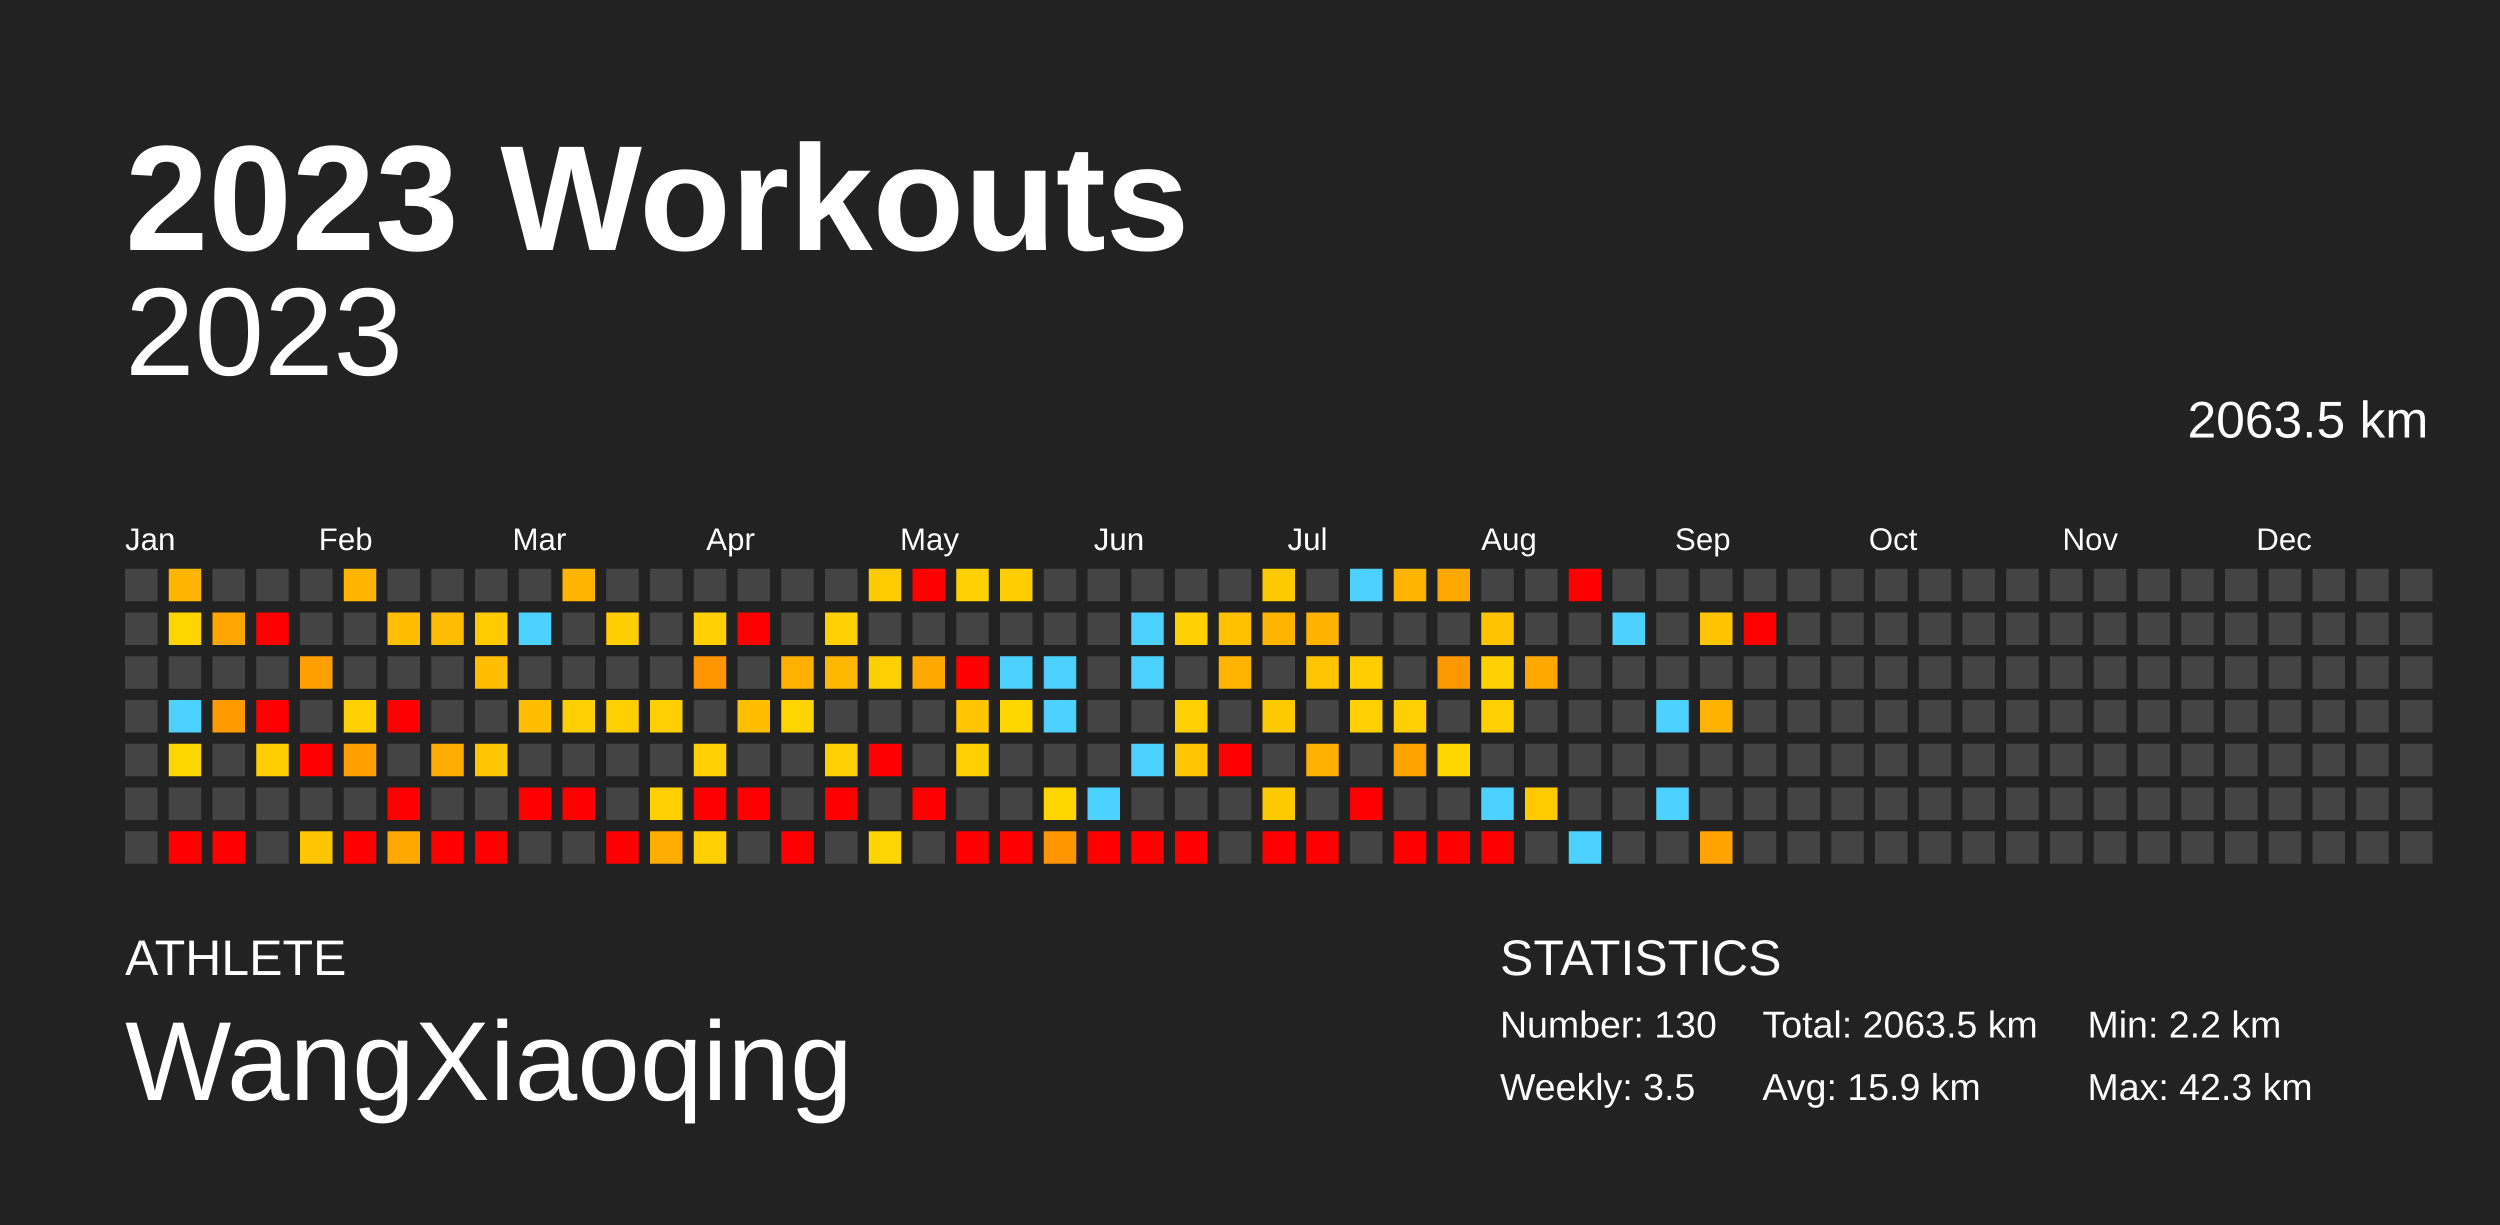
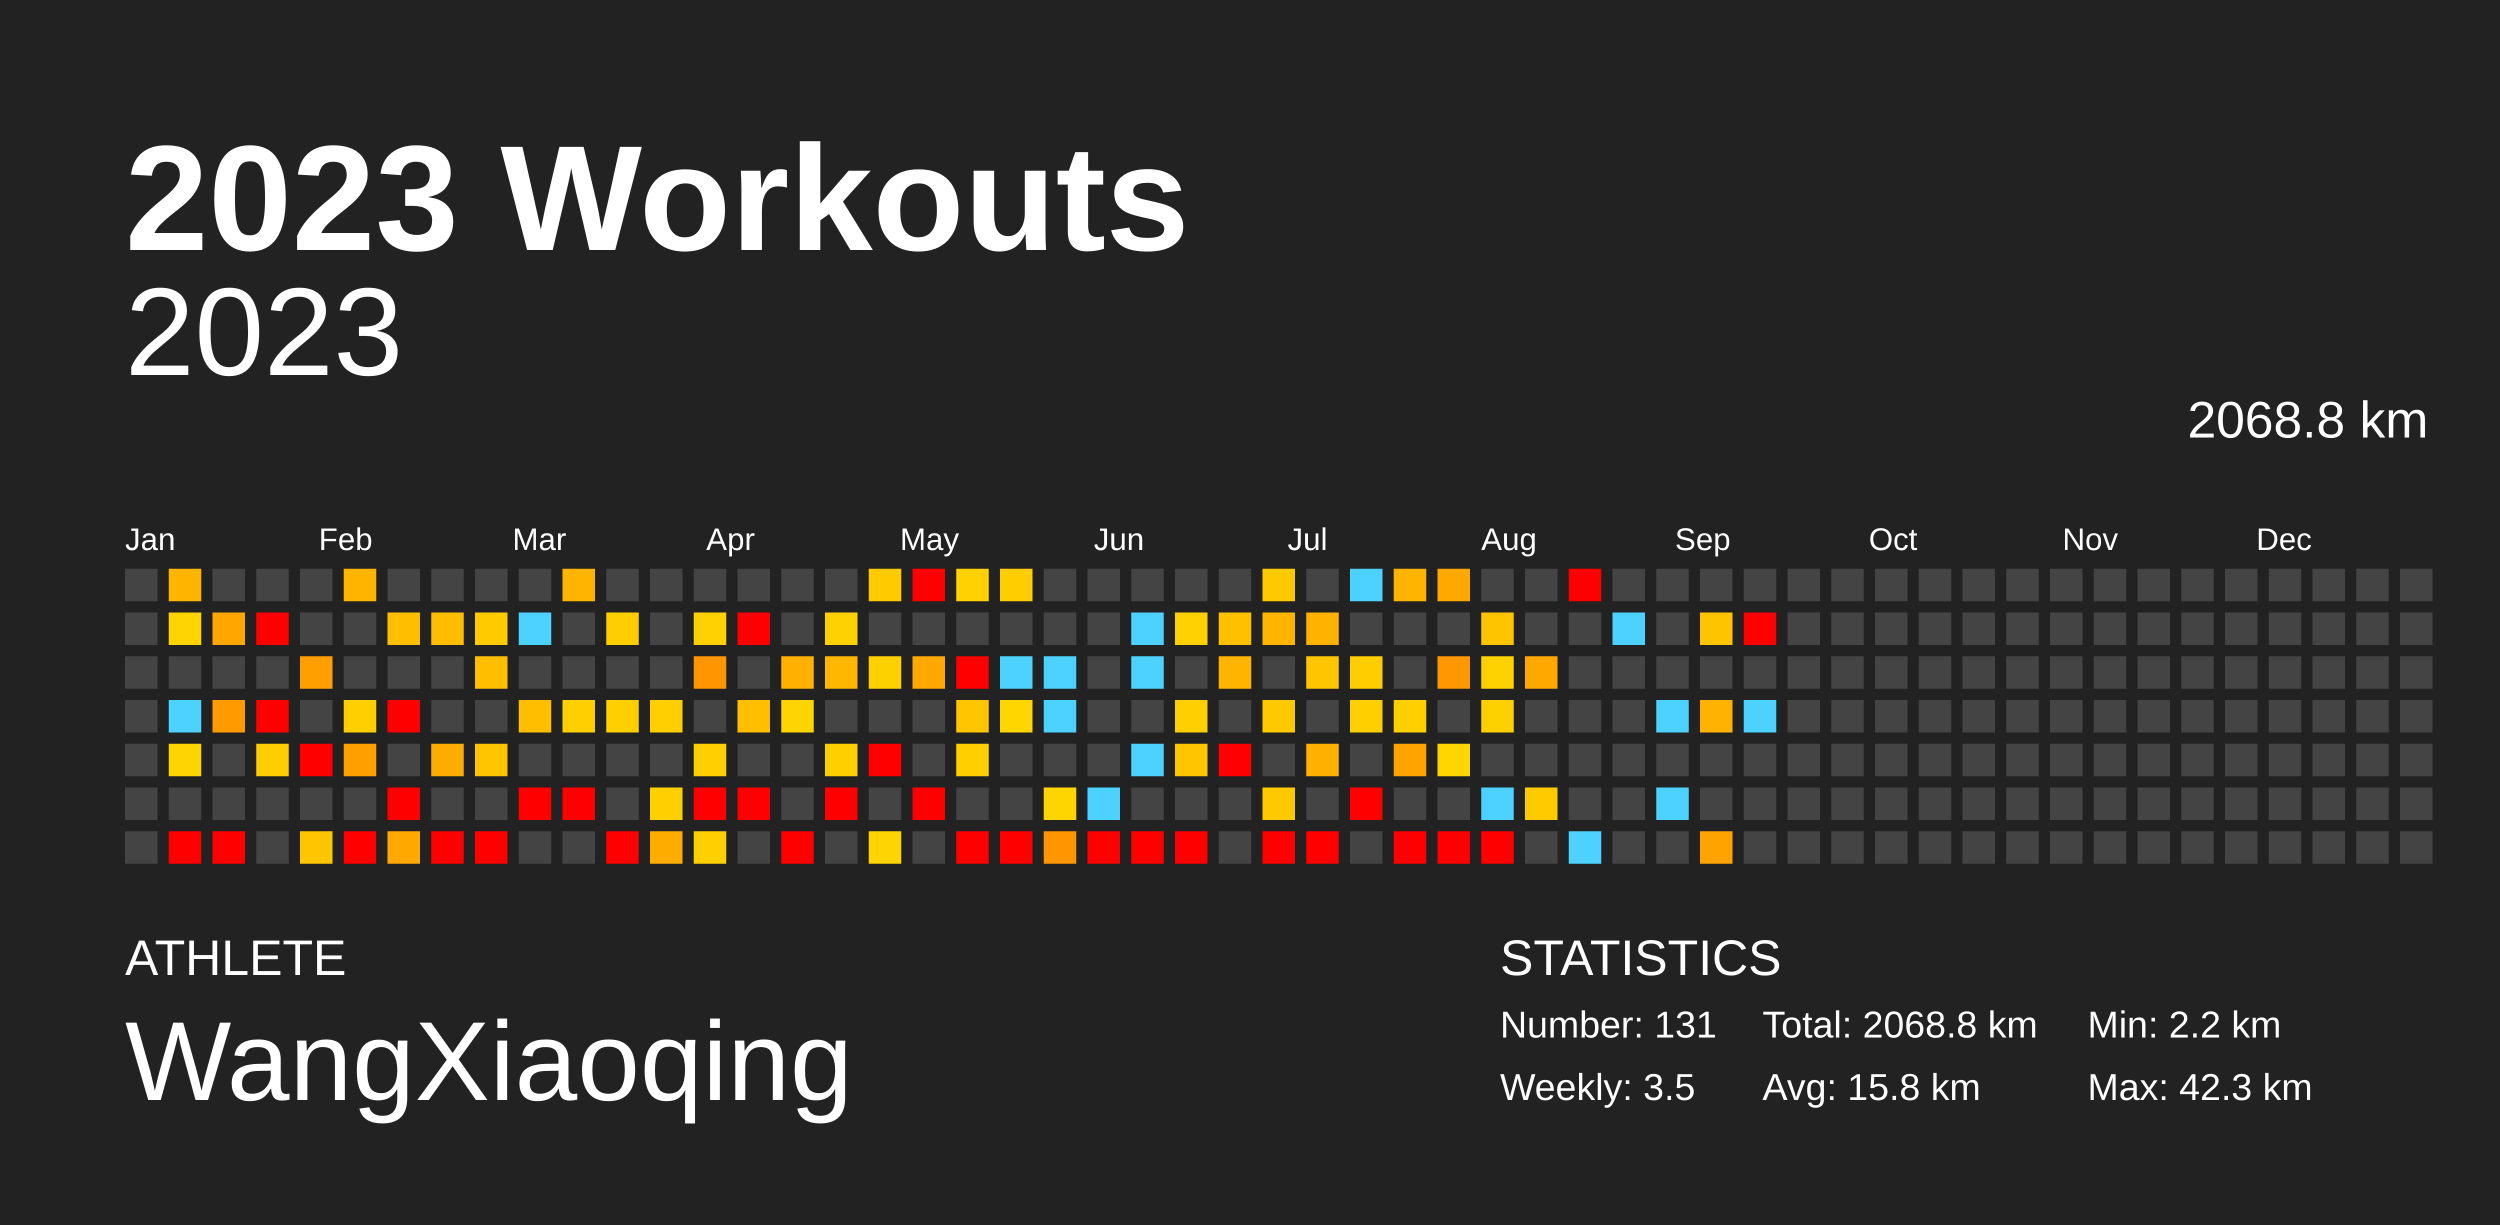
<svg xmlns="http://www.w3.org/2000/svg" baseProfile="full" height="98mm" version="1.1" viewBox="0,0,200,98" width="200mm">
  <defs />
  <rect fill="#222222" height="98" width="200" x="0" y="0" />
  <text fill="#FFFFFF" style="font-size:12px; font-family:Arial; font-weight:bold;" x="10" y="20">2023 Workouts</text>
  <text fill="#FFFFFF" style="font-size:4px; font-family:Arial" x="10" y="78">ATHLETE</text>
  <text fill="#FFFFFF" style="font-size:9px; font-family:Arial" x="10" y="88">WangXiaoqing</text>
  <text fill="#FFFFFF" style="font-size:4px; font-family:Arial" x="120" y="78">STATISTICS</text>
-   <text fill="#FFFFFF" style="font-size:3px; font-family:Arial" x="120" y="83">Number: 130</text>
+   <text fill="#FFFFFF" style="font-size:3px; font-family:Arial" x="120" y="83">Number: 131</text>
  <text fill="#FFFFFF" style="font-size:3px; font-family:Arial" x="120" y="88">Weekly: 3.5</text>
-   <text fill="#FFFFFF" style="font-size:3px; font-family:Arial" x="141" y="83">Total: 2063.5 km</text>
-   <text fill="#FFFFFF" style="font-size:3px; font-family:Arial" x="141" y="88">Avg: 15.9 km</text>
+   <text fill="#FFFFFF" style="font-size:3px; font-family:Arial" x="141" y="83">Total: 2068.8 km</text>
+   <text fill="#FFFFFF" style="font-size:3px; font-family:Arial" x="141" y="88">Avg: 15.8 km</text>
  <text fill="#FFFFFF" style="font-size:3px; font-family:Arial" x="167" y="83">Min: 2.2 km</text>
  <text fill="#FFFFFF" style="font-size:3px; font-family:Arial" x="167" y="88">Max: 42.3 km</text>
  <text alignment-baseline="hanging" fill="#FFFFFF" style="font-size:10.0px; font-family:Arial;" x="10" y="30">2023</text>
-   <text alignment-baseline="hanging" fill="#FFFFFF" style="font-size:4.125px; font-family:Arial;" x="175" y="35">2063.5 km</text>
+   <text alignment-baseline="hanging" fill="#FFFFFF" style="font-size:4.125px; font-family:Arial;" x="175" y="35">2068.8 km</text>
  <text fill="#FFFFFF" style="font-size:2.5px; font-family:Arial" x="10.0" y="44">Jan</text>
  <text fill="#FFFFFF" style="font-size:2.5px; font-family:Arial" x="25.5" y="44">Feb</text>
  <text fill="#FFFFFF" style="font-size:2.5px; font-family:Arial" x="41.0" y="44">Mar</text>
  <text fill="#FFFFFF" style="font-size:2.5px; font-family:Arial" x="56.5" y="44">Apr</text>
  <text fill="#FFFFFF" style="font-size:2.5px; font-family:Arial" x="72.0" y="44">May</text>
  <text fill="#FFFFFF" style="font-size:2.5px; font-family:Arial" x="87.5" y="44">Jun</text>
  <text fill="#FFFFFF" style="font-size:2.5px; font-family:Arial" x="103.0" y="44">Jul</text>
  <text fill="#FFFFFF" style="font-size:2.5px; font-family:Arial" x="118.5" y="44">Aug</text>
  <text fill="#FFFFFF" style="font-size:2.5px; font-family:Arial" x="134.0" y="44">Sep</text>
  <text fill="#FFFFFF" style="font-size:2.5px; font-family:Arial" x="149.5" y="44">Oct</text>
  <text fill="#FFFFFF" style="font-size:2.5px; font-family:Arial" x="165.0" y="44">Nov</text>
  <text fill="#FFFFFF" style="font-size:2.5px; font-family:Arial" x="180.5" y="44">Dec</text>
  <rect fill="#444444" height="2.6" width="2.6" x="10.0" y="45.5" />
  <rect fill="#444444" height="2.6" width="2.6" x="10.0" y="49.0" />
  <rect fill="#444444" height="2.6" width="2.6" x="10.0" y="52.5" />
  <rect fill="#444444" height="2.6" width="2.6" x="10.0" y="56.0" />
  <rect fill="#444444" height="2.6" width="2.6" x="10.0" y="59.5" />
  <rect fill="#444444" height="2.6" width="2.6" x="10.0" y="63.0" />
  <rect fill="#444444" height="2.6" width="2.6" x="10.0" y="66.5" />
  <rect fill="#ffb500" height="2.6" width="2.6" x="13.5" y="45.5" />
  <rect fill="#ffd400" height="2.6" width="2.6" x="13.5" y="49.0" />
  <rect fill="#444444" height="2.6" width="2.6" x="13.5" y="52.5" />
  <rect fill="#4dd2ff" height="2.6" width="2.6" x="13.5" y="56.0" />
  <rect fill="#ffd500" height="2.6" width="2.6" x="13.5" y="59.5" />
  <rect fill="#444444" height="2.6" width="2.6" x="13.5" y="63.0" />
  <rect fill="red" height="2.6" width="2.6" x="13.5" y="66.5" />
  <rect fill="#444444" height="2.6" width="2.6" x="17.0" y="45.5" />
  <rect fill="#ffa700" height="2.6" width="2.6" x="17.0" y="49.0" />
  <rect fill="#444444" height="2.6" width="2.6" x="17.0" y="52.5" />
  <rect fill="#ff9b00" height="2.6" width="2.6" x="17.0" y="56.0" />
  <rect fill="#444444" height="2.6" width="2.6" x="17.0" y="59.5" />
  <rect fill="#444444" height="2.6" width="2.6" x="17.0" y="63.0" />
  <rect fill="red" height="2.6" width="2.6" x="17.0" y="66.5" />
  <rect fill="#444444" height="2.6" width="2.6" x="20.5" y="45.5" />
  <rect fill="red" height="2.6" width="2.6" x="20.5" y="49.0" />
  <rect fill="#444444" height="2.6" width="2.6" x="20.5" y="52.5" />
  <rect fill="red" height="2.6" width="2.6" x="20.5" y="56.0" />
  <rect fill="#ffce00" height="2.6" width="2.6" x="20.5" y="59.5" />
  <rect fill="#444444" height="2.6" width="2.6" x="20.5" y="63.0" />
  <rect fill="#444444" height="2.6" width="2.6" x="20.5" y="66.5" />
  <rect fill="#444444" height="2.6" width="2.6" x="24.0" y="45.5" />
  <rect fill="#444444" height="2.6" width="2.6" x="24.0" y="49.0" />
  <rect fill="#ff9f00" height="2.6" width="2.6" x="24.0" y="52.5" />
  <rect fill="#444444" height="2.6" width="2.6" x="24.0" y="56.0" />
  <rect fill="red" height="2.6" width="2.6" x="24.0" y="59.5" />
  <rect fill="#444444" height="2.6" width="2.6" x="24.0" y="63.0" />
  <rect fill="#ffc600" height="2.6" width="2.6" x="24.0" y="66.5" />
  <rect fill="#ffb500" height="2.6" width="2.6" x="27.5" y="45.5" />
  <rect fill="#444444" height="2.6" width="2.6" x="27.5" y="49.0" />
  <rect fill="#444444" height="2.6" width="2.6" x="27.5" y="52.5" />
  <rect fill="#ffd000" height="2.6" width="2.6" x="27.5" y="56.0" />
  <rect fill="#ff9f00" height="2.6" width="2.6" x="27.5" y="59.5" />
  <rect fill="#444444" height="2.6" width="2.6" x="27.5" y="63.0" />
  <rect fill="red" height="2.6" width="2.6" x="27.5" y="66.5" />
  <rect fill="#444444" height="2.6" width="2.6" x="31.0" y="45.5" />
  <rect fill="#ffbf00" height="2.6" width="2.6" x="31.0" y="49.0" />
  <rect fill="#444444" height="2.6" width="2.6" x="31.0" y="52.5" />
  <rect fill="red" height="2.6" width="2.6" x="31.0" y="56.0" />
  <rect fill="#444444" height="2.6" width="2.6" x="31.0" y="59.5" />
  <rect fill="red" height="2.6" width="2.6" x="31.0" y="63.0" />
  <rect fill="#ffa800" height="2.6" width="2.6" x="31.0" y="66.5" />
  <rect fill="#444444" height="2.6" width="2.6" x="34.5" y="45.5" />
  <rect fill="#ffbd00" height="2.6" width="2.6" x="34.5" y="49.0" />
  <rect fill="#444444" height="2.6" width="2.6" x="34.5" y="52.5" />
  <rect fill="#444444" height="2.6" width="2.6" x="34.5" y="56.0" />
  <rect fill="#ffac00" height="2.6" width="2.6" x="34.5" y="59.5" />
  <rect fill="#444444" height="2.6" width="2.6" x="34.5" y="63.0" />
  <rect fill="red" height="2.6" width="2.6" x="34.5" y="66.5" />
  <rect fill="#444444" height="2.6" width="2.6" x="38.0" y="45.5" />
  <rect fill="#ffca00" height="2.6" width="2.6" x="38.0" y="49.0" />
  <rect fill="#ffbf00" height="2.6" width="2.6" x="38.0" y="52.5" />
  <rect fill="#444444" height="2.6" width="2.6" x="38.0" y="56.0" />
  <rect fill="#ffc600" height="2.6" width="2.6" x="38.0" y="59.5" />
  <rect fill="#444444" height="2.6" width="2.6" x="38.0" y="63.0" />
  <rect fill="red" height="2.6" width="2.6" x="38.0" y="66.5" />
  <rect fill="#444444" height="2.6" width="2.6" x="41.5" y="45.5" />
  <rect fill="#4dd2ff" height="2.6" width="2.6" x="41.5" y="49.0" />
  <rect fill="#444444" height="2.6" width="2.6" x="41.5" y="52.5" />
  <rect fill="#ffbf00" height="2.6" width="2.6" x="41.5" y="56.0" />
  <rect fill="#444444" height="2.6" width="2.6" x="41.5" y="59.5" />
  <rect fill="red" height="2.6" width="2.6" x="41.5" y="63.0" />
  <rect fill="#444444" height="2.6" width="2.6" x="41.5" y="66.5" />
  <rect fill="#ffb500" height="2.6" width="2.6" x="45.0" y="45.5" />
  <rect fill="#444444" height="2.6" width="2.6" x="45.0" y="49.0" />
  <rect fill="#444444" height="2.6" width="2.6" x="45.0" y="52.5" />
  <rect fill="#ffcf00" height="2.6" width="2.6" x="45.0" y="56.0" />
  <rect fill="#444444" height="2.6" width="2.6" x="45.0" y="59.5" />
  <rect fill="red" height="2.6" width="2.6" x="45.0" y="63.0" />
  <rect fill="#444444" height="2.6" width="2.6" x="45.0" y="66.5" />
  <rect fill="#444444" height="2.6" width="2.6" x="48.5" y="45.5" />
  <rect fill="#ffce00" height="2.6" width="2.6" x="48.5" y="49.0" />
  <rect fill="#444444" height="2.6" width="2.6" x="48.5" y="52.5" />
  <rect fill="#ffcf00" height="2.6" width="2.6" x="48.5" y="56.0" />
  <rect fill="#444444" height="2.6" width="2.6" x="48.5" y="59.5" />
  <rect fill="#444444" height="2.6" width="2.6" x="48.5" y="63.0" />
  <rect fill="red" height="2.6" width="2.6" x="48.5" y="66.5" />
  <rect fill="#444444" height="2.6" width="2.6" x="52.0" y="45.5" />
  <rect fill="#444444" height="2.6" width="2.6" x="52.0" y="49.0" />
  <rect fill="#444444" height="2.6" width="2.6" x="52.0" y="52.5" />
  <rect fill="#ffcf00" height="2.6" width="2.6" x="52.0" y="56.0" />
  <rect fill="#444444" height="2.6" width="2.6" x="52.0" y="59.5" />
  <rect fill="#ffd000" height="2.6" width="2.6" x="52.0" y="63.0" />
  <rect fill="#ffac00" height="2.6" width="2.6" x="52.0" y="66.5" />
  <rect fill="#444444" height="2.6" width="2.6" x="55.5" y="45.5" />
  <rect fill="#ffd100" height="2.6" width="2.6" x="55.5" y="49.0" />
  <rect fill="#ff9500" height="2.6" width="2.6" x="55.5" y="52.5" />
  <rect fill="#444444" height="2.6" width="2.6" x="55.5" y="56.0" />
  <rect fill="#ffd000" height="2.6" width="2.6" x="55.5" y="59.5" />
  <rect fill="red" height="2.6" width="2.6" x="55.5" y="63.0" />
  <rect fill="#ffd000" height="2.6" width="2.6" x="55.5" y="66.5" />
  <rect fill="#444444" height="2.6" width="2.6" x="59.0" y="45.5" />
  <rect fill="red" height="2.6" width="2.6" x="59.0" y="49.0" />
  <rect fill="#444444" height="2.6" width="2.6" x="59.0" y="52.5" />
  <rect fill="#ffbe00" height="2.6" width="2.6" x="59.0" y="56.0" />
  <rect fill="#444444" height="2.6" width="2.6" x="59.0" y="59.5" />
  <rect fill="red" height="2.6" width="2.6" x="59.0" y="63.0" />
  <rect fill="#444444" height="2.6" width="2.6" x="59.0" y="66.5" />
  <rect fill="#444444" height="2.6" width="2.6" x="62.5" y="45.5" />
  <rect fill="#444444" height="2.6" width="2.6" x="62.5" y="49.0" />
  <rect fill="#ffb000" height="2.6" width="2.6" x="62.5" y="52.5" />
  <rect fill="#ffd400" height="2.6" width="2.6" x="62.5" y="56.0" />
  <rect fill="#444444" height="2.6" width="2.6" x="62.5" y="59.5" />
  <rect fill="#444444" height="2.6" width="2.6" x="62.5" y="63.0" />
  <rect fill="red" height="2.6" width="2.6" x="62.5" y="66.5" />
  <rect fill="#444444" height="2.6" width="2.6" x="66.0" y="45.5" />
  <rect fill="#ffd100" height="2.6" width="2.6" x="66.0" y="49.0" />
  <rect fill="#ffb700" height="2.6" width="2.6" x="66.0" y="52.5" />
  <rect fill="#444444" height="2.6" width="2.6" x="66.0" y="56.0" />
  <rect fill="#ffd000" height="2.6" width="2.6" x="66.0" y="59.5" />
  <rect fill="red" height="2.6" width="2.6" x="66.0" y="63.0" />
  <rect fill="#444444" height="2.6" width="2.6" x="66.0" y="66.5" />
  <rect fill="#ffcb00" height="2.6" width="2.6" x="69.5" y="45.5" />
  <rect fill="#444444" height="2.6" width="2.6" x="69.5" y="49.0" />
  <rect fill="#ffd000" height="2.6" width="2.6" x="69.5" y="52.5" />
  <rect fill="#444444" height="2.6" width="2.6" x="69.5" y="56.0" />
  <rect fill="red" height="2.6" width="2.6" x="69.5" y="59.5" />
  <rect fill="#444444" height="2.6" width="2.6" x="69.5" y="63.0" />
  <rect fill="#ffd400" height="2.6" width="2.6" x="69.5" y="66.5" />
  <rect fill="red" height="2.6" width="2.6" x="73.0" y="45.5" />
  <rect fill="#444444" height="2.6" width="2.6" x="73.0" y="49.0" />
  <rect fill="#ffa900" height="2.6" width="2.6" x="73.0" y="52.5" />
  <rect fill="#444444" height="2.6" width="2.6" x="73.0" y="56.0" />
  <rect fill="#444444" height="2.6" width="2.6" x="73.0" y="59.5" />
  <rect fill="red" height="2.6" width="2.6" x="73.0" y="63.0" />
  <rect fill="#444444" height="2.6" width="2.6" x="73.0" y="66.5" />
  <rect fill="#ffd100" height="2.6" width="2.6" x="76.5" y="45.5" />
  <rect fill="#444444" height="2.6" width="2.6" x="76.5" y="49.0" />
  <rect fill="red" height="2.6" width="2.6" x="76.5" y="52.5" />
  <rect fill="#ffc600" height="2.6" width="2.6" x="76.5" y="56.0" />
  <rect fill="#ffd000" height="2.6" width="2.6" x="76.5" y="59.5" />
  <rect fill="#444444" height="2.6" width="2.6" x="76.5" y="63.0" />
  <rect fill="red" height="2.6" width="2.6" x="76.5" y="66.5" />
  <rect fill="#ffcd00" height="2.6" width="2.6" x="80.0" y="45.5" />
  <rect fill="#444444" height="2.6" width="2.6" x="80.0" y="49.0" />
  <rect fill="#4dd2ff" height="2.6" width="2.6" x="80.0" y="52.5" />
  <rect fill="#ffd600" height="2.6" width="2.6" x="80.0" y="56.0" />
  <rect fill="#444444" height="2.6" width="2.6" x="80.0" y="59.5" />
  <rect fill="#444444" height="2.6" width="2.6" x="80.0" y="63.0" />
  <rect fill="red" height="2.6" width="2.6" x="80.0" y="66.5" />
  <rect fill="#444444" height="2.6" width="2.6" x="83.5" y="45.5" />
  <rect fill="#444444" height="2.6" width="2.6" x="83.5" y="49.0" />
  <rect fill="#4dd2ff" height="2.6" width="2.6" x="83.5" y="52.5" />
  <rect fill="#4dd2ff" height="2.6" width="2.6" x="83.5" y="56.0" />
  <rect fill="#444444" height="2.6" width="2.6" x="83.5" y="59.5" />
  <rect fill="#ffd500" height="2.6" width="2.6" x="83.5" y="63.0" />
  <rect fill="#ff9500" height="2.6" width="2.6" x="83.5" y="66.5" />
  <rect fill="#444444" height="2.6" width="2.6" x="87.0" y="45.5" />
  <rect fill="#444444" height="2.6" width="2.6" x="87.0" y="49.0" />
  <rect fill="#444444" height="2.6" width="2.6" x="87.0" y="52.5" />
  <rect fill="#444444" height="2.6" width="2.6" x="87.0" y="56.0" />
  <rect fill="#444444" height="2.6" width="2.6" x="87.0" y="59.5" />
  <rect fill="#4dd2ff" height="2.6" width="2.6" x="87.0" y="63.0" />
  <rect fill="red" height="2.6" width="2.6" x="87.0" y="66.5" />
  <rect fill="#444444" height="2.6" width="2.6" x="90.5" y="45.5" />
  <rect fill="#4dd2ff" height="2.6" width="2.6" x="90.5" y="49.0" />
  <rect fill="#4dd2ff" height="2.6" width="2.6" x="90.5" y="52.5" />
  <rect fill="#444444" height="2.6" width="2.6" x="90.5" y="56.0" />
  <rect fill="#4dd2ff" height="2.6" width="2.6" x="90.5" y="59.5" />
  <rect fill="#444444" height="2.6" width="2.6" x="90.5" y="63.0" />
  <rect fill="red" height="2.6" width="2.6" x="90.5" y="66.5" />
  <rect fill="#444444" height="2.6" width="2.6" x="94.0" y="45.5" />
  <rect fill="#ffd100" height="2.6" width="2.6" x="94.0" y="49.0" />
  <rect fill="#444444" height="2.6" width="2.6" x="94.0" y="52.5" />
  <rect fill="#ffd000" height="2.6" width="2.6" x="94.0" y="56.0" />
  <rect fill="#ffc600" height="2.6" width="2.6" x="94.0" y="59.5" />
  <rect fill="#444444" height="2.6" width="2.6" x="94.0" y="63.0" />
  <rect fill="red" height="2.6" width="2.6" x="94.0" y="66.5" />
  <rect fill="#444444" height="2.6" width="2.6" x="97.5" y="45.5" />
  <rect fill="#ffc000" height="2.6" width="2.6" x="97.5" y="49.0" />
  <rect fill="#ffb500" height="2.6" width="2.6" x="97.5" y="52.5" />
  <rect fill="#444444" height="2.6" width="2.6" x="97.5" y="56.0" />
  <rect fill="red" height="2.6" width="2.6" x="97.5" y="59.5" />
  <rect fill="#444444" height="2.6" width="2.6" x="97.5" y="63.0" />
  <rect fill="#444444" height="2.6" width="2.6" x="97.5" y="66.5" />
  <rect fill="#ffc900" height="2.6" width="2.6" x="101.0" y="45.5" />
  <rect fill="#ffb500" height="2.6" width="2.6" x="101.0" y="49.0" />
  <rect fill="#444444" height="2.6" width="2.6" x="101.0" y="52.5" />
  <rect fill="#ffc900" height="2.6" width="2.6" x="101.0" y="56.0" />
  <rect fill="#444444" height="2.6" width="2.6" x="101.0" y="59.5" />
  <rect fill="#ffc900" height="2.6" width="2.6" x="101.0" y="63.0" />
  <rect fill="red" height="2.6" width="2.6" x="101.0" y="66.5" />
  <rect fill="#444444" height="2.6" width="2.6" x="104.5" y="45.5" />
  <rect fill="#ffb300" height="2.6" width="2.6" x="104.5" y="49.0" />
  <rect fill="#ffc600" height="2.6" width="2.6" x="104.5" y="52.5" />
  <rect fill="#444444" height="2.6" width="2.6" x="104.5" y="56.0" />
  <rect fill="#ffb000" height="2.6" width="2.6" x="104.5" y="59.5" />
  <rect fill="#444444" height="2.6" width="2.6" x="104.5" y="63.0" />
  <rect fill="red" height="2.6" width="2.6" x="104.5" y="66.5" />
  <rect fill="#4dd2ff" height="2.6" width="2.6" x="108.0" y="45.5" />
  <rect fill="#444444" height="2.6" width="2.6" x="108.0" y="49.0" />
  <rect fill="#ffcd00" height="2.6" width="2.6" x="108.0" y="52.5" />
  <rect fill="#ffd000" height="2.6" width="2.6" x="108.0" y="56.0" />
  <rect fill="#444444" height="2.6" width="2.6" x="108.0" y="59.5" />
  <rect fill="red" height="2.6" width="2.6" x="108.0" y="63.0" />
  <rect fill="#444444" height="2.6" width="2.6" x="108.0" y="66.5" />
  <rect fill="#ffb500" height="2.6" width="2.6" x="111.5" y="45.5" />
  <rect fill="#444444" height="2.6" width="2.6" x="111.5" y="49.0" />
  <rect fill="#444444" height="2.6" width="2.6" x="111.5" y="52.5" />
  <rect fill="#ffcf00" height="2.6" width="2.6" x="111.5" y="56.0" />
  <rect fill="#ffa300" height="2.6" width="2.6" x="111.5" y="59.5" />
  <rect fill="#444444" height="2.6" width="2.6" x="111.5" y="63.0" />
  <rect fill="red" height="2.6" width="2.6" x="111.5" y="66.5" />
  <rect fill="#ffa900" height="2.6" width="2.6" x="115.0" y="45.5" />
  <rect fill="#444444" height="2.6" width="2.6" x="115.0" y="49.0" />
  <rect fill="#ff9800" height="2.6" width="2.6" x="115.0" y="52.5" />
  <rect fill="#444444" height="2.6" width="2.6" x="115.0" y="56.0" />
  <rect fill="#ffd600" height="2.6" width="2.6" x="115.0" y="59.5" />
  <rect fill="#444444" height="2.6" width="2.6" x="115.0" y="63.0" />
  <rect fill="red" height="2.6" width="2.6" x="115.0" y="66.5" />
  <rect fill="#444444" height="2.6" width="2.6" x="118.5" y="45.5" />
  <rect fill="#ffc400" height="2.6" width="2.6" x="118.5" y="49.0" />
  <rect fill="#ffd100" height="2.6" width="2.6" x="118.5" y="52.5" />
  <rect fill="#ffd000" height="2.6" width="2.6" x="118.5" y="56.0" />
  <rect fill="#444444" height="2.6" width="2.6" x="118.5" y="59.5" />
  <rect fill="#4dd2ff" height="2.6" width="2.6" x="118.5" y="63.0" />
  <rect fill="red" height="2.6" width="2.6" x="118.5" y="66.5" />
  <rect fill="#444444" height="2.6" width="2.6" x="122.0" y="45.5" />
  <rect fill="#444444" height="2.6" width="2.6" x="122.0" y="49.0" />
  <rect fill="#ffa800" height="2.6" width="2.6" x="122.0" y="52.5" />
  <rect fill="#444444" height="2.6" width="2.6" x="122.0" y="56.0" />
  <rect fill="#444444" height="2.6" width="2.6" x="122.0" y="59.5" />
  <rect fill="#ffca00" height="2.6" width="2.6" x="122.0" y="63.0" />
  <rect fill="#444444" height="2.6" width="2.6" x="122.0" y="66.5" />
  <rect fill="red" height="2.6" width="2.6" x="125.5" y="45.5" />
  <rect fill="#444444" height="2.6" width="2.6" x="125.5" y="49.0" />
  <rect fill="#444444" height="2.6" width="2.6" x="125.5" y="52.5" />
  <rect fill="#444444" height="2.6" width="2.6" x="125.5" y="56.0" />
  <rect fill="#444444" height="2.6" width="2.6" x="125.5" y="59.5" />
  <rect fill="#444444" height="2.6" width="2.6" x="125.5" y="63.0" />
  <rect fill="#4dd2ff" height="2.6" width="2.6" x="125.5" y="66.5" />
  <rect fill="#444444" height="2.6" width="2.6" x="129.0" y="45.5" />
  <rect fill="#4dd2ff" height="2.6" width="2.6" x="129.0" y="49.0" />
  <rect fill="#444444" height="2.6" width="2.6" x="129.0" y="52.5" />
  <rect fill="#444444" height="2.6" width="2.6" x="129.0" y="56.0" />
  <rect fill="#444444" height="2.6" width="2.6" x="129.0" y="59.5" />
  <rect fill="#444444" height="2.6" width="2.6" x="129.0" y="63.0" />
  <rect fill="#444444" height="2.6" width="2.6" x="129.0" y="66.5" />
  <rect fill="#444444" height="2.6" width="2.6" x="132.5" y="45.5" />
  <rect fill="#444444" height="2.6" width="2.6" x="132.5" y="49.0" />
  <rect fill="#444444" height="2.6" width="2.6" x="132.5" y="52.5" />
  <rect fill="#4dd2ff" height="2.6" width="2.6" x="132.5" y="56.0" />
  <rect fill="#444444" height="2.6" width="2.6" x="132.5" y="59.5" />
  <rect fill="#4dd2ff" height="2.6" width="2.6" x="132.5" y="63.0" />
  <rect fill="#444444" height="2.6" width="2.6" x="132.5" y="66.5" />
  <rect fill="#444444" height="2.6" width="2.6" x="136.0" y="45.5" />
  <rect fill="#ffc400" height="2.6" width="2.6" x="136.0" y="49.0" />
  <rect fill="#444444" height="2.6" width="2.6" x="136.0" y="52.5" />
  <rect fill="#ffb300" height="2.6" width="2.6" x="136.0" y="56.0" />
  <rect fill="#444444" height="2.6" width="2.6" x="136.0" y="59.5" />
  <rect fill="#444444" height="2.6" width="2.6" x="136.0" y="63.0" />
  <rect fill="#ffa300" height="2.6" width="2.6" x="136.0" y="66.5" />
  <rect fill="#444444" height="2.6" width="2.6" x="139.5" y="45.5" />
  <rect fill="red" height="2.6" width="2.6" x="139.5" y="49.0" />
  <rect fill="#444444" height="2.6" width="2.6" x="139.5" y="52.5" />
-   <rect fill="#444444" height="2.6" width="2.6" x="139.5" y="56.0" />
+   <rect fill="#4dd2ff" height="2.6" width="2.6" x="139.5" y="56.0" />
  <rect fill="#444444" height="2.6" width="2.6" x="139.5" y="59.5" />
  <rect fill="#444444" height="2.6" width="2.6" x="139.5" y="63.0" />
  <rect fill="#444444" height="2.6" width="2.6" x="139.5" y="66.5" />
  <rect fill="#444444" height="2.6" width="2.6" x="143.0" y="45.5" />
  <rect fill="#444444" height="2.6" width="2.6" x="143.0" y="49.0" />
  <rect fill="#444444" height="2.6" width="2.6" x="143.0" y="52.5" />
  <rect fill="#444444" height="2.6" width="2.6" x="143.0" y="56.0" />
  <rect fill="#444444" height="2.6" width="2.6" x="143.0" y="59.5" />
  <rect fill="#444444" height="2.6" width="2.6" x="143.0" y="63.0" />
  <rect fill="#444444" height="2.6" width="2.6" x="143.0" y="66.5" />
  <rect fill="#444444" height="2.6" width="2.6" x="146.5" y="45.5" />
  <rect fill="#444444" height="2.6" width="2.6" x="146.5" y="49.0" />
  <rect fill="#444444" height="2.6" width="2.6" x="146.5" y="52.5" />
  <rect fill="#444444" height="2.6" width="2.6" x="146.5" y="56.0" />
  <rect fill="#444444" height="2.6" width="2.6" x="146.5" y="59.5" />
  <rect fill="#444444" height="2.6" width="2.6" x="146.5" y="63.0" />
  <rect fill="#444444" height="2.6" width="2.6" x="146.5" y="66.5" />
  <rect fill="#444444" height="2.6" width="2.6" x="150.0" y="45.5" />
  <rect fill="#444444" height="2.6" width="2.6" x="150.0" y="49.0" />
  <rect fill="#444444" height="2.6" width="2.6" x="150.0" y="52.5" />
  <rect fill="#444444" height="2.6" width="2.6" x="150.0" y="56.0" />
  <rect fill="#444444" height="2.6" width="2.6" x="150.0" y="59.5" />
  <rect fill="#444444" height="2.6" width="2.6" x="150.0" y="63.0" />
  <rect fill="#444444" height="2.6" width="2.6" x="150.0" y="66.5" />
  <rect fill="#444444" height="2.6" width="2.6" x="153.5" y="45.5" />
  <rect fill="#444444" height="2.6" width="2.6" x="153.5" y="49.0" />
  <rect fill="#444444" height="2.6" width="2.6" x="153.5" y="52.5" />
  <rect fill="#444444" height="2.6" width="2.6" x="153.5" y="56.0" />
  <rect fill="#444444" height="2.6" width="2.6" x="153.5" y="59.5" />
  <rect fill="#444444" height="2.6" width="2.6" x="153.5" y="63.0" />
  <rect fill="#444444" height="2.6" width="2.6" x="153.5" y="66.5" />
  <rect fill="#444444" height="2.6" width="2.6" x="157.0" y="45.5" />
  <rect fill="#444444" height="2.6" width="2.6" x="157.0" y="49.0" />
  <rect fill="#444444" height="2.6" width="2.6" x="157.0" y="52.5" />
  <rect fill="#444444" height="2.6" width="2.6" x="157.0" y="56.0" />
  <rect fill="#444444" height="2.6" width="2.6" x="157.0" y="59.5" />
  <rect fill="#444444" height="2.6" width="2.6" x="157.0" y="63.0" />
  <rect fill="#444444" height="2.6" width="2.6" x="157.0" y="66.5" />
  <rect fill="#444444" height="2.6" width="2.6" x="160.5" y="45.5" />
  <rect fill="#444444" height="2.6" width="2.6" x="160.5" y="49.0" />
  <rect fill="#444444" height="2.6" width="2.6" x="160.5" y="52.5" />
  <rect fill="#444444" height="2.6" width="2.6" x="160.5" y="56.0" />
  <rect fill="#444444" height="2.6" width="2.6" x="160.5" y="59.5" />
  <rect fill="#444444" height="2.6" width="2.6" x="160.5" y="63.0" />
  <rect fill="#444444" height="2.6" width="2.6" x="160.5" y="66.5" />
  <rect fill="#444444" height="2.6" width="2.6" x="164.0" y="45.5" />
  <rect fill="#444444" height="2.6" width="2.6" x="164.0" y="49.0" />
  <rect fill="#444444" height="2.6" width="2.6" x="164.0" y="52.5" />
  <rect fill="#444444" height="2.6" width="2.6" x="164.0" y="56.0" />
  <rect fill="#444444" height="2.6" width="2.6" x="164.0" y="59.5" />
  <rect fill="#444444" height="2.6" width="2.6" x="164.0" y="63.0" />
  <rect fill="#444444" height="2.6" width="2.6" x="164.0" y="66.5" />
  <rect fill="#444444" height="2.6" width="2.6" x="167.5" y="45.5" />
  <rect fill="#444444" height="2.6" width="2.6" x="167.5" y="49.0" />
  <rect fill="#444444" height="2.6" width="2.6" x="167.5" y="52.5" />
  <rect fill="#444444" height="2.6" width="2.6" x="167.5" y="56.0" />
  <rect fill="#444444" height="2.6" width="2.6" x="167.5" y="59.5" />
  <rect fill="#444444" height="2.6" width="2.6" x="167.5" y="63.0" />
  <rect fill="#444444" height="2.6" width="2.6" x="167.5" y="66.5" />
  <rect fill="#444444" height="2.6" width="2.6" x="171.0" y="45.5" />
  <rect fill="#444444" height="2.6" width="2.6" x="171.0" y="49.0" />
  <rect fill="#444444" height="2.6" width="2.6" x="171.0" y="52.5" />
  <rect fill="#444444" height="2.6" width="2.6" x="171.0" y="56.0" />
  <rect fill="#444444" height="2.6" width="2.6" x="171.0" y="59.5" />
  <rect fill="#444444" height="2.6" width="2.6" x="171.0" y="63.0" />
  <rect fill="#444444" height="2.6" width="2.6" x="171.0" y="66.5" />
  <rect fill="#444444" height="2.6" width="2.6" x="174.5" y="45.5" />
  <rect fill="#444444" height="2.6" width="2.6" x="174.5" y="49.0" />
  <rect fill="#444444" height="2.6" width="2.6" x="174.5" y="52.5" />
  <rect fill="#444444" height="2.6" width="2.6" x="174.5" y="56.0" />
  <rect fill="#444444" height="2.6" width="2.6" x="174.5" y="59.5" />
  <rect fill="#444444" height="2.6" width="2.6" x="174.5" y="63.0" />
  <rect fill="#444444" height="2.6" width="2.6" x="174.5" y="66.5" />
  <rect fill="#444444" height="2.6" width="2.6" x="178.0" y="45.5" />
  <rect fill="#444444" height="2.6" width="2.6" x="178.0" y="49.0" />
  <rect fill="#444444" height="2.6" width="2.6" x="178.0" y="52.5" />
  <rect fill="#444444" height="2.6" width="2.6" x="178.0" y="56.0" />
  <rect fill="#444444" height="2.6" width="2.6" x="178.0" y="59.5" />
  <rect fill="#444444" height="2.6" width="2.6" x="178.0" y="63.0" />
  <rect fill="#444444" height="2.6" width="2.6" x="178.0" y="66.5" />
  <rect fill="#444444" height="2.6" width="2.6" x="181.5" y="45.5" />
  <rect fill="#444444" height="2.6" width="2.6" x="181.5" y="49.0" />
  <rect fill="#444444" height="2.6" width="2.6" x="181.5" y="52.5" />
  <rect fill="#444444" height="2.6" width="2.6" x="181.5" y="56.0" />
  <rect fill="#444444" height="2.6" width="2.6" x="181.5" y="59.5" />
  <rect fill="#444444" height="2.6" width="2.6" x="181.5" y="63.0" />
  <rect fill="#444444" height="2.6" width="2.6" x="181.5" y="66.5" />
  <rect fill="#444444" height="2.6" width="2.6" x="185.0" y="45.5" />
  <rect fill="#444444" height="2.6" width="2.6" x="185.0" y="49.0" />
  <rect fill="#444444" height="2.6" width="2.6" x="185.0" y="52.5" />
  <rect fill="#444444" height="2.6" width="2.6" x="185.0" y="56.0" />
  <rect fill="#444444" height="2.6" width="2.6" x="185.0" y="59.5" />
  <rect fill="#444444" height="2.6" width="2.6" x="185.0" y="63.0" />
  <rect fill="#444444" height="2.6" width="2.6" x="185.0" y="66.5" />
  <rect fill="#444444" height="2.6" width="2.6" x="188.5" y="45.5" />
  <rect fill="#444444" height="2.6" width="2.6" x="188.5" y="49.0" />
  <rect fill="#444444" height="2.6" width="2.6" x="188.5" y="52.5" />
  <rect fill="#444444" height="2.6" width="2.6" x="188.5" y="56.0" />
  <rect fill="#444444" height="2.6" width="2.6" x="188.5" y="59.5" />
  <rect fill="#444444" height="2.6" width="2.6" x="188.5" y="63.0" />
  <rect fill="#444444" height="2.6" width="2.6" x="188.5" y="66.5" />
  <rect fill="#444444" height="2.6" width="2.6" x="192.0" y="45.5" />
  <rect fill="#444444" height="2.6" width="2.6" x="192.0" y="49.0" />
  <rect fill="#444444" height="2.6" width="2.6" x="192.0" y="52.5" />
  <rect fill="#444444" height="2.6" width="2.6" x="192.0" y="56.0" />
  <rect fill="#444444" height="2.6" width="2.6" x="192.0" y="59.5" />
  <rect fill="#444444" height="2.6" width="2.6" x="192.0" y="63.0" />
  <rect fill="#444444" height="2.6" width="2.6" x="192.0" y="66.5" />
</svg>
